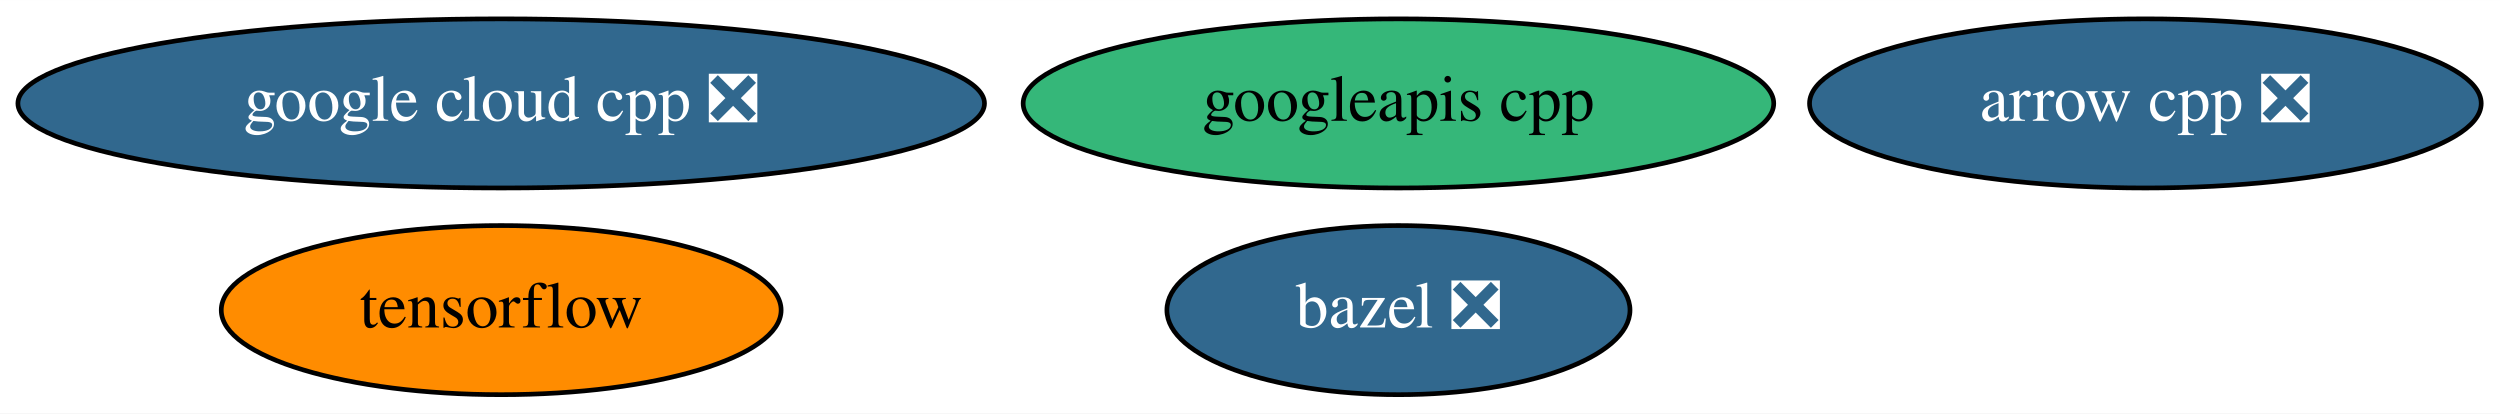
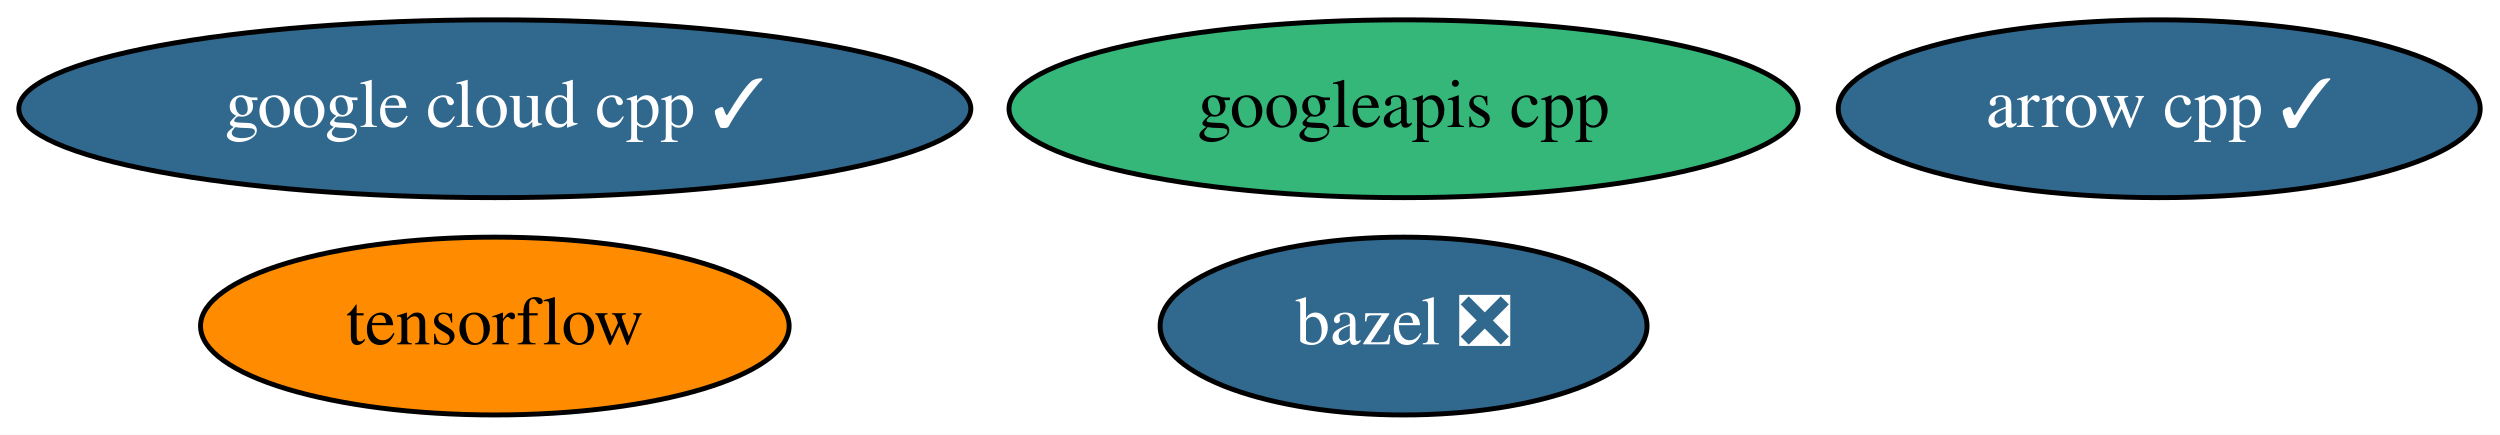
- <svg xmlns="http://www.w3.org/2000/svg" xmlns:xlink="http://www.w3.org/1999/xlink" width="532pt" height="88pt" viewBox="0.00 0.00 532.18 88.00">
+ <svg xmlns="http://www.w3.org/2000/svg" xmlns:xlink="http://www.w3.org/1999/xlink" width="506pt" height="88pt" viewBox="0.00 0.00 506.19 88.00">
  <g id="graph0" class="graph" transform="scale(1 1) rotate(0) translate(4 84)">
-     <polygon fill="white" stroke="transparent" points="-4,4 -4,-84 528.18,-84 528.18,4 -4,4" />
+     <polygon fill="white" stroke="transparent" points="-4,4 -4,-84 502.19,-84 502.19,4 -4,4" />
    <g id="node1" class="node">
      <g id="a_node1">
-         <a xlink:href="https://github.com/conda-forge/arrow-cpp-feedstock/pull/513" xlink:title="arrow cpp ❎">
-           <ellipse fill="#31688e" stroke="black" cx="452.69" cy="-62" rx="71.49" ry="18" />
-           <text text-anchor="middle" x="452.69" y="-58.3" font-family="Times,serif" font-size="14.00" fill="white">arrow cpp ❎</text>
+         <a xlink:href="https://github.com/conda-forge/arrow-cpp-feedstock/pull/513" xlink:title="arrow cpp ✓">
+           <ellipse fill="#31688e" stroke="black" cx="433.19" cy="-62" rx="64.99" ry="18" />
+           <text text-anchor="middle" x="433.19" y="-58.3" font-family="Times,serif" font-size="14.00" fill="white">arrow cpp ✓</text>
        </a>
      </g>
    </g>
    <g id="node2" class="node">
      <g id="a_node2">
        <a xlink:href="https://github.com/conda-forge/bazel-feedstock/pull/78" xlink:title="bazel ❎">
-           <ellipse fill="#31688e" stroke="black" cx="293.69" cy="-18" rx="49.29" ry="18" />
-           <text text-anchor="middle" x="293.69" y="-14.3" font-family="Times,serif" font-size="14.00" fill="white">bazel ❎</text>
+           <ellipse fill="#31688e" stroke="black" cx="280.19" cy="-18" rx="49.29" ry="18" />
+           <text text-anchor="middle" x="280.19" y="-14.3" font-family="Times,serif" font-size="14.00" fill="white">bazel ❎</text>
        </a>
      </g>
    </g>
    <g id="node3" class="node">
      <g id="a_node3">
        <a xlink:href="https://github.com/conda-forge/tensorflow-feedstock" xlink:title="tensorflow">
-           <ellipse fill="#ff8c00" stroke="black" cx="102.69" cy="-18" rx="59.59" ry="18" />
-           <text text-anchor="middle" x="102.69" y="-14.3" font-family="Times,serif" font-size="14.00">tensorflow</text>
+           <ellipse fill="#ff8c00" stroke="black" cx="96.19" cy="-18" rx="59.59" ry="18" />
+           <text text-anchor="middle" x="96.19" y="-14.3" font-family="Times,serif" font-size="14.00">tensorflow</text>
        </a>
      </g>
    </g>
    <g id="node4" class="node">
      <g id="a_node4">
-         <a xlink:href="https://github.com/conda-forge/google-cloud-cpp-feedstock/pull/63" xlink:title="google cloud cpp ❎">
-           <ellipse fill="#31688e" stroke="black" cx="102.69" cy="-62" rx="102.88" ry="18" />
-           <text text-anchor="middle" x="102.69" y="-58.3" font-family="Times,serif" font-size="14.00" fill="white">google cloud cpp ❎</text>
+         <a xlink:href="https://github.com/conda-forge/google-cloud-cpp-feedstock/pull/63" xlink:title="google cloud cpp ✓">
+           <ellipse fill="#31688e" stroke="black" cx="96.19" cy="-62" rx="96.38" ry="18" />
+           <text text-anchor="middle" x="96.19" y="-58.3" font-family="Times,serif" font-size="14.00" fill="white">google cloud cpp ✓</text>
        </a>
      </g>
    </g>
    <g id="node5" class="node">
      <g id="a_node5">
        <a xlink:href="https://github.com/conda-forge/googleapis-cpp-feedstock" xlink:title="googleapis cpp">
-           <ellipse fill="#35b779" stroke="black" cx="293.69" cy="-62" rx="79.89" ry="18" />
-           <text text-anchor="middle" x="293.69" y="-58.3" font-family="Times,serif" font-size="14.00">googleapis cpp</text>
+           <ellipse fill="#35b779" stroke="black" cx="280.19" cy="-62" rx="79.89" ry="18" />
+           <text text-anchor="middle" x="280.19" y="-58.3" font-family="Times,serif" font-size="14.00">googleapis cpp</text>
        </a>
      </g>
    </g>
  </g>
</svg>
